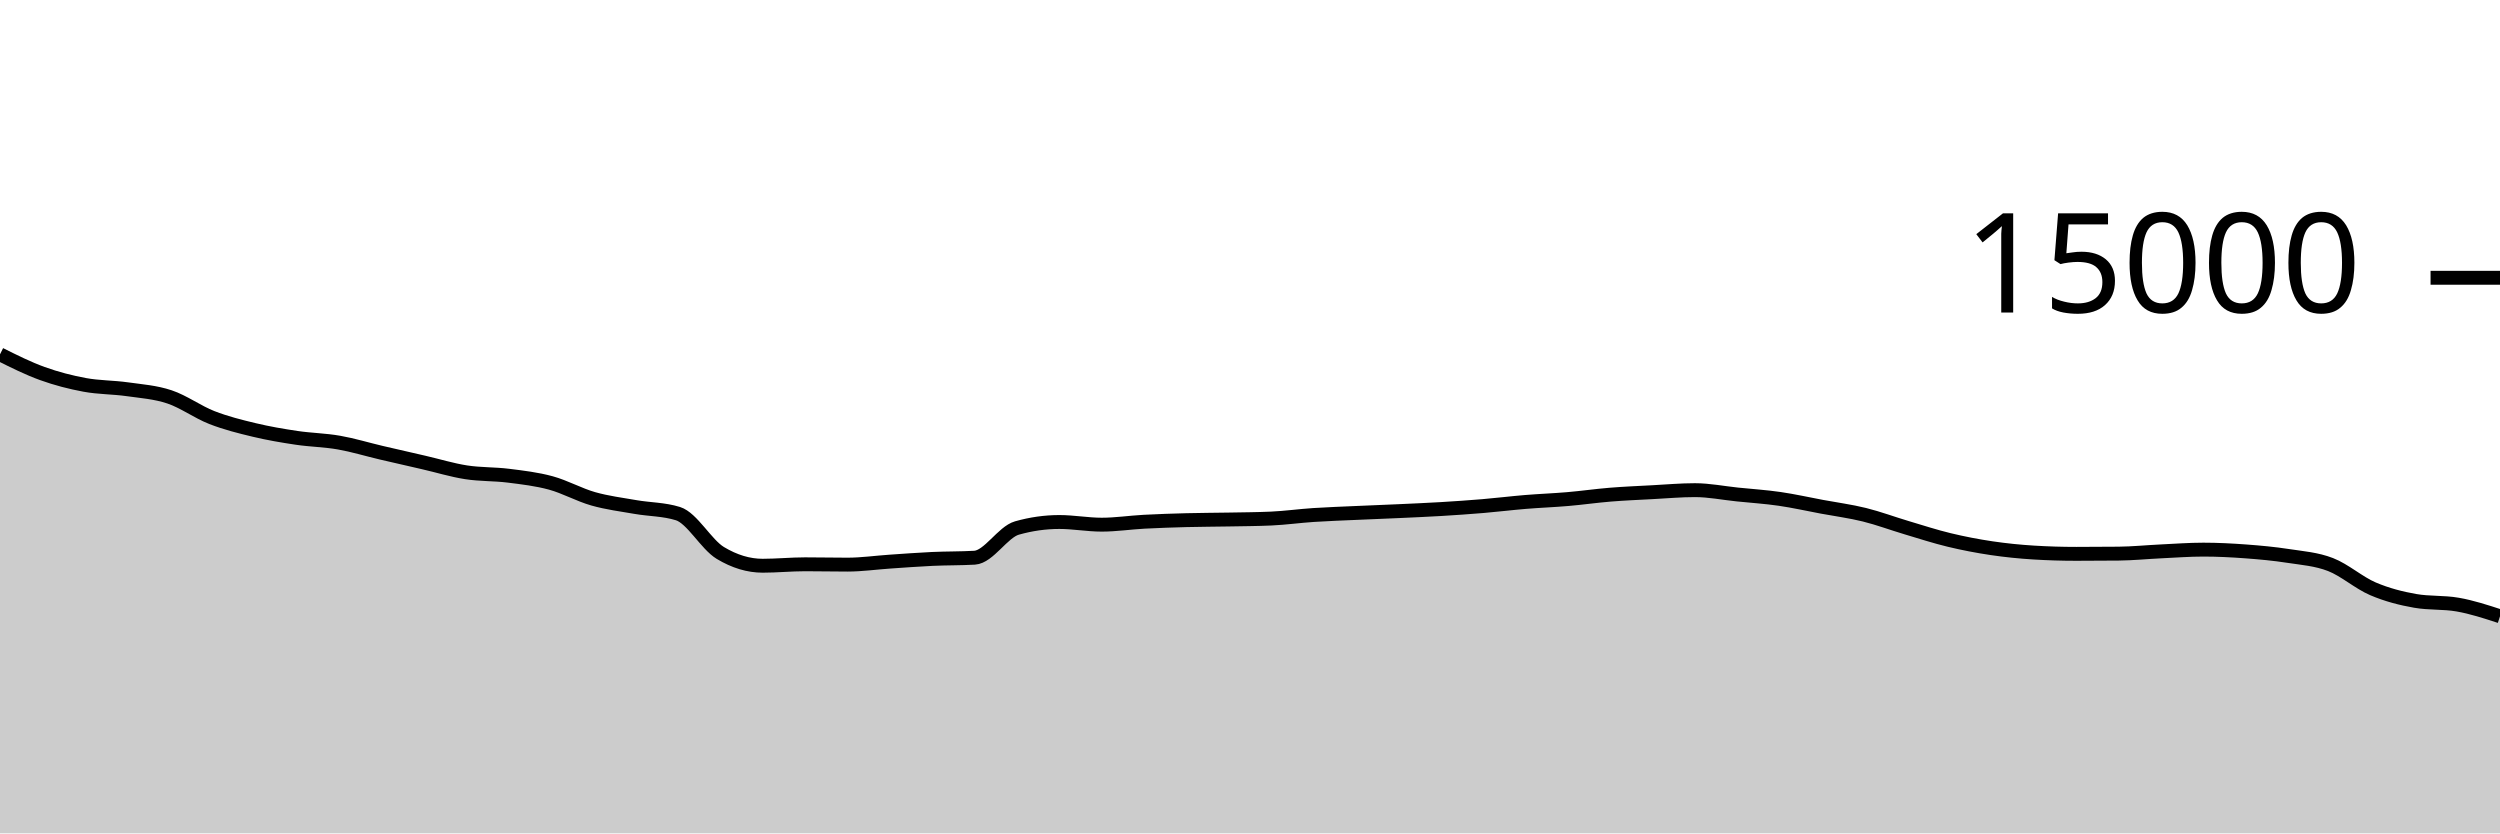
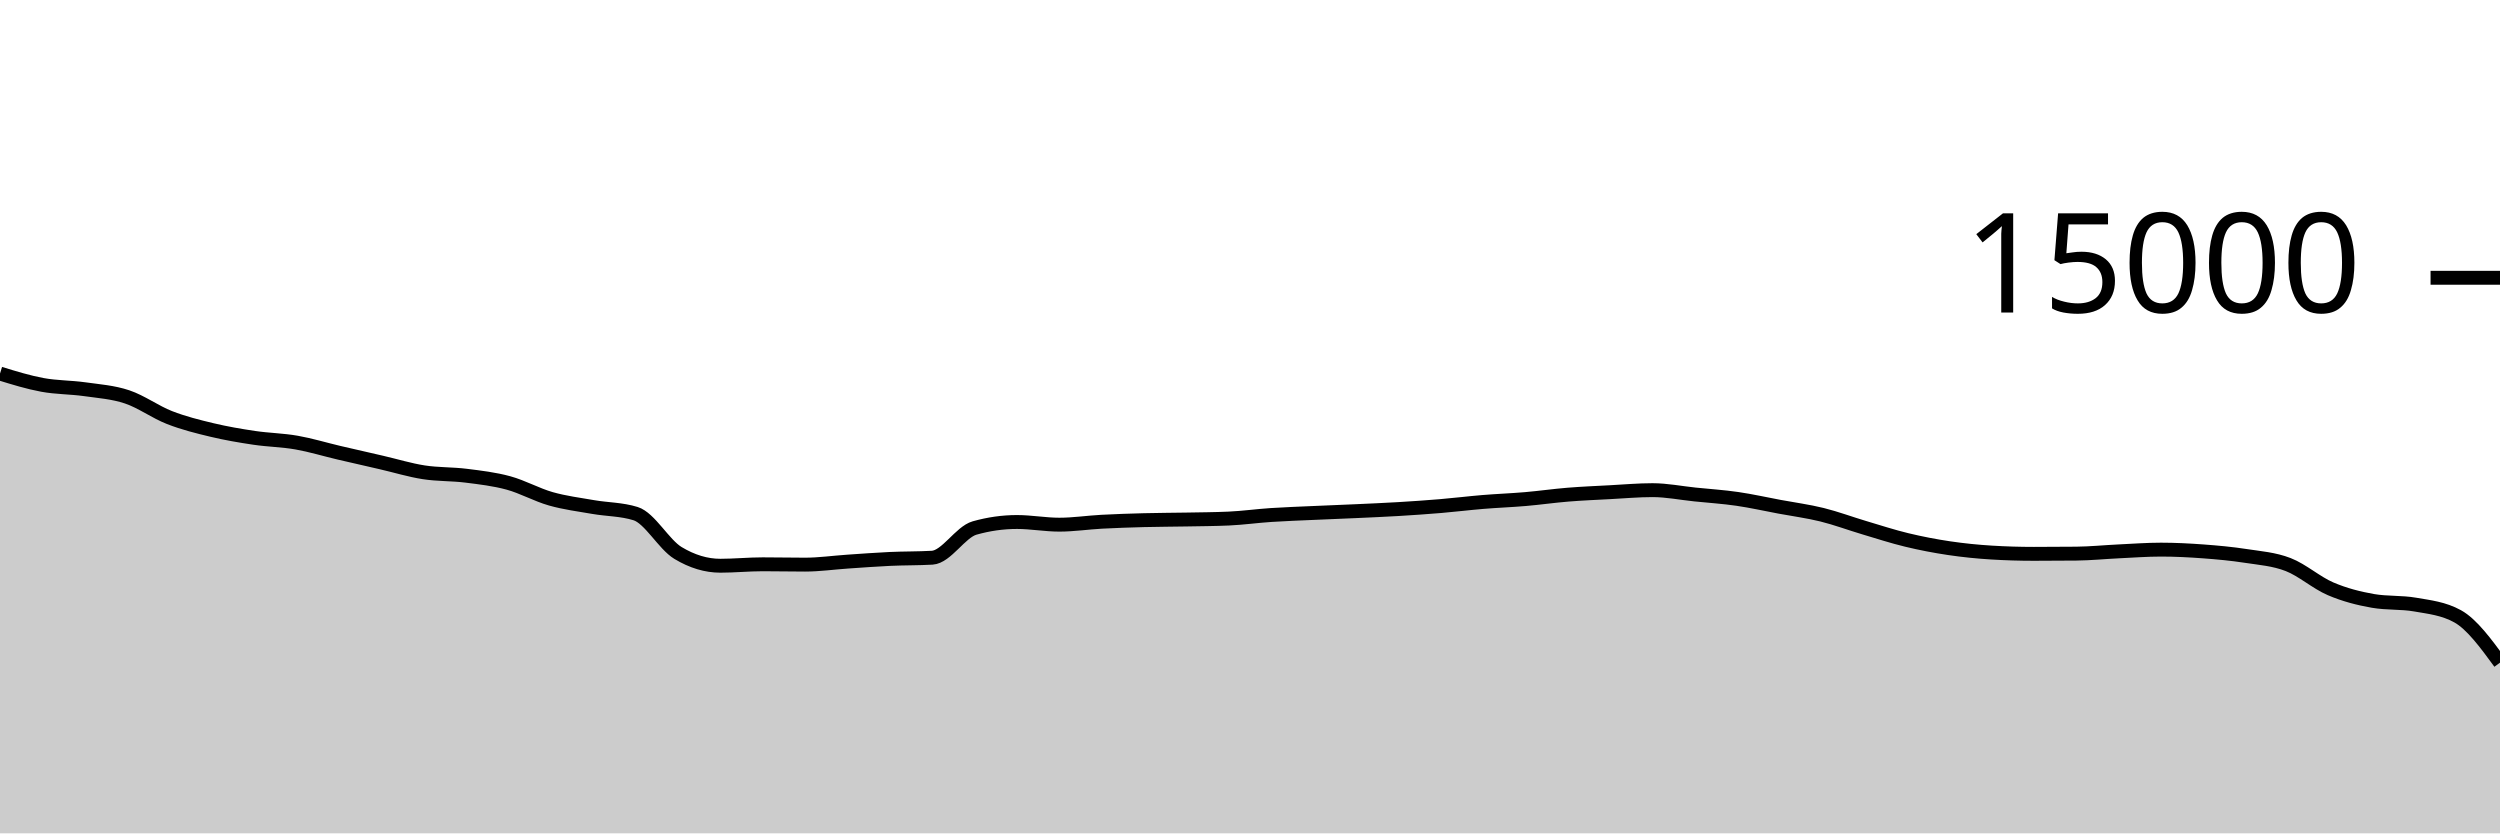
<svg xmlns="http://www.w3.org/2000/svg" viewBox="0 0 180 60">
  <g transform="translate(0,20)">
-     <path class="area" fill="rgba(0, 0, 0, 0.2)" d="M0,5.512C1.017,6.021,2.034,6.529,3.051,6.896C4.068,7.263,5.085,7.524,6.102,7.712C7.119,7.9,8.136,7.88,9.153,8.024C10.169,8.168,11.186,8.236,12.203,8.576C13.22,8.916,14.237,9.667,15.254,10.064C16.271,10.461,17.288,10.714,18.305,10.957C19.322,11.201,20.339,11.374,21.356,11.525C22.373,11.677,23.39,11.688,24.407,11.867C25.424,12.045,26.441,12.359,27.458,12.597C28.475,12.836,29.492,13.064,30.508,13.299C31.525,13.533,32.542,13.847,33.559,14.005C34.576,14.164,35.593,14.123,36.61,14.251C37.627,14.379,38.644,14.496,39.661,14.773C40.678,15.051,41.695,15.626,42.712,15.915C43.729,16.204,44.746,16.329,45.763,16.507C46.78,16.684,47.797,16.665,48.814,16.981C49.831,17.298,50.847,19.2,51.864,19.813C52.881,20.427,53.898,20.733,54.915,20.733C55.932,20.733,56.949,20.629,57.966,20.629C58.983,20.629,60,20.653,61.017,20.653C62.034,20.653,63.051,20.506,64.068,20.437C65.085,20.369,66.102,20.29,67.119,20.243C68.136,20.196,69.153,20.213,70.169,20.155C71.186,20.096,72.203,18.304,73.22,18.016C74.237,17.728,75.254,17.584,76.271,17.584C77.288,17.584,78.305,17.776,79.322,17.776C80.339,17.776,81.356,17.62,82.373,17.565C83.39,17.511,84.407,17.477,85.424,17.451C86.441,17.424,87.458,17.424,88.475,17.405C89.492,17.386,90.508,17.382,91.525,17.336C92.542,17.29,93.559,17.147,94.576,17.08C95.593,17.013,96.61,16.98,97.627,16.933C98.644,16.887,99.661,16.849,100.678,16.803C101.695,16.756,102.712,16.714,103.729,16.653C104.746,16.592,105.763,16.523,106.78,16.437C107.797,16.352,108.814,16.225,109.831,16.141C110.847,16.057,111.864,16.021,112.881,15.933C113.898,15.846,114.915,15.699,115.932,15.616C116.949,15.533,117.966,15.492,118.983,15.437C120,15.383,121.017,15.291,122.034,15.291C123.051,15.291,124.068,15.498,125.085,15.603C126.102,15.708,127.119,15.772,128.136,15.92C129.153,16.068,130.169,16.298,131.186,16.488C132.203,16.678,133.22,16.81,134.237,17.061C135.254,17.313,136.271,17.695,137.288,17.997C138.305,18.3,139.322,18.632,140.339,18.877C141.356,19.123,142.373,19.318,143.39,19.469C144.407,19.62,145.424,19.722,146.441,19.784C147.458,19.846,148.475,19.877,149.492,19.877C150.508,19.877,151.525,19.872,152.542,19.861C153.559,19.851,154.576,19.747,155.593,19.699C156.61,19.651,157.627,19.573,158.644,19.573C159.661,19.573,160.678,19.626,161.695,19.701C162.712,19.777,163.729,19.869,164.746,20.027C165.763,20.184,166.78,20.254,167.797,20.648C168.814,21.042,169.831,21.956,170.847,22.392C171.864,22.828,172.881,23.086,173.898,23.264C174.915,23.442,175.932,23.353,176.949,23.531C177.966,23.708,178.983,24.041,180,24.373L180,40C178.983,40,177.966,40,176.949,40C175.932,40,174.915,40,173.898,40C172.881,40,171.864,40,170.847,40C169.831,40,168.814,40,167.797,40C166.78,40,165.763,40,164.746,40C163.729,40,162.712,40,161.695,40C160.678,40,159.661,40,158.644,40C157.627,40,156.61,40,155.593,40C154.576,40,153.559,40,152.542,40C151.525,40,150.508,40,149.492,40C148.475,40,147.458,40,146.441,40C145.424,40,144.407,40,143.39,40C142.373,40,141.356,40,140.339,40C139.322,40,138.305,40,137.288,40C136.271,40,135.254,40,134.237,40C133.22,40,132.203,40,131.186,40C130.169,40,129.153,40,128.136,40C127.119,40,126.102,40,125.085,40C124.068,40,123.051,40,122.034,40C121.017,40,120,40,118.983,40C117.966,40,116.949,40,115.932,40C114.915,40,113.898,40,112.881,40C111.864,40,110.847,40,109.831,40C108.814,40,107.797,40,106.78,40C105.763,40,104.746,40,103.729,40C102.712,40,101.695,40,100.678,40C99.661,40,98.644,40,97.627,40C96.61,40,95.593,40,94.576,40C93.559,40,92.542,40,91.525,40C90.508,40,89.492,40,88.475,40C87.458,40,86.441,40,85.424,40C84.407,40,83.39,40,82.373,40C81.356,40,80.339,40,79.322,40C78.305,40,77.288,40,76.271,40C75.254,40,74.237,40,73.22,40C72.203,40,71.186,40,70.169,40C69.153,40,68.136,40,67.119,40C66.102,40,65.085,40,64.068,40C63.051,40,62.034,40,61.017,40C60,40,58.983,40,57.966,40C56.949,40,55.932,40,54.915,40C53.898,40,52.881,40,51.864,40C50.847,40,49.831,40,48.814,40C47.797,40,46.78,40,45.763,40C44.746,40,43.729,40,42.712,40C41.695,40,40.678,40,39.661,40C38.644,40,37.627,40,36.61,40C35.593,40,34.576,40,33.559,40C32.542,40,31.525,40,30.508,40C29.492,40,28.475,40,27.458,40C26.441,40,25.424,40,24.407,40C23.39,40,22.373,40,21.356,40C20.339,40,19.322,40,18.305,40C17.288,40,16.271,40,15.254,40C14.237,40,13.22,40,12.203,40C11.186,40,10.169,40,9.153,40C8.136,40,7.119,40,6.102,40C5.085,40,4.068,40,3.051,40C2.034,40,1.017,40,0,40Z" />
-     <path class="line" stroke="black" fill="none" d="M0,5.512C1.017,6.021,2.034,6.529,3.051,6.896C4.068,7.263,5.085,7.524,6.102,7.712C7.119,7.9,8.136,7.88,9.153,8.024C10.169,8.168,11.186,8.236,12.203,8.576C13.22,8.916,14.237,9.667,15.254,10.064C16.271,10.461,17.288,10.714,18.305,10.957C19.322,11.201,20.339,11.374,21.356,11.525C22.373,11.677,23.39,11.688,24.407,11.867C25.424,12.045,26.441,12.359,27.458,12.597C28.475,12.836,29.492,13.064,30.508,13.299C31.525,13.533,32.542,13.847,33.559,14.005C34.576,14.164,35.593,14.123,36.61,14.251C37.627,14.379,38.644,14.496,39.661,14.773C40.678,15.051,41.695,15.626,42.712,15.915C43.729,16.204,44.746,16.329,45.763,16.507C46.78,16.684,47.797,16.665,48.814,16.981C49.831,17.298,50.847,19.2,51.864,19.813C52.881,20.427,53.898,20.733,54.915,20.733C55.932,20.733,56.949,20.629,57.966,20.629C58.983,20.629,60,20.653,61.017,20.653C62.034,20.653,63.051,20.506,64.068,20.437C65.085,20.369,66.102,20.29,67.119,20.243C68.136,20.196,69.153,20.213,70.169,20.155C71.186,20.096,72.203,18.304,73.22,18.016C74.237,17.728,75.254,17.584,76.271,17.584C77.288,17.584,78.305,17.776,79.322,17.776C80.339,17.776,81.356,17.62,82.373,17.565C83.39,17.511,84.407,17.477,85.424,17.451C86.441,17.424,87.458,17.424,88.475,17.405C89.492,17.386,90.508,17.382,91.525,17.336C92.542,17.29,93.559,17.147,94.576,17.08C95.593,17.013,96.61,16.98,97.627,16.933C98.644,16.887,99.661,16.849,100.678,16.803C101.695,16.756,102.712,16.714,103.729,16.653C104.746,16.592,105.763,16.523,106.78,16.437C107.797,16.352,108.814,16.225,109.831,16.141C110.847,16.057,111.864,16.021,112.881,15.933C113.898,15.846,114.915,15.699,115.932,15.616C116.949,15.533,117.966,15.492,118.983,15.437C120,15.383,121.017,15.291,122.034,15.291C123.051,15.291,124.068,15.498,125.085,15.603C126.102,15.708,127.119,15.772,128.136,15.92C129.153,16.068,130.169,16.298,131.186,16.488C132.203,16.678,133.22,16.81,134.237,17.061C135.254,17.313,136.271,17.695,137.288,17.997C138.305,18.3,139.322,18.632,140.339,18.877C141.356,19.123,142.373,19.318,143.39,19.469C144.407,19.62,145.424,19.722,146.441,19.784C147.458,19.846,148.475,19.877,149.492,19.877C150.508,19.877,151.525,19.872,152.542,19.861C153.559,19.851,154.576,19.747,155.593,19.699C156.61,19.651,157.627,19.573,158.644,19.573C159.661,19.573,160.678,19.626,161.695,19.701C162.712,19.777,163.729,19.869,164.746,20.027C165.763,20.184,166.78,20.254,167.797,20.648C168.814,21.042,169.831,21.956,170.847,22.392C171.864,22.828,172.881,23.086,173.898,23.264C174.915,23.442,175.932,23.353,176.949,23.531C177.966,23.708,178.983,24.041,180,24.373" />
+     <path class="area" fill="rgba(0, 0, 0, 0.2)" d="M0,6.896C1.017,7.21,2.034,7.524,3.051,7.712C4.068,7.9,5.085,7.88,6.102,8.024C7.119,8.168,8.136,8.236,9.153,8.576C10.169,8.916,11.186,9.667,12.203,10.064C13.22,10.461,14.237,10.714,15.254,10.957C16.271,11.201,17.288,11.374,18.305,11.525C19.322,11.677,20.339,11.688,21.356,11.867C22.373,12.045,23.39,12.359,24.407,12.597C25.424,12.836,26.441,13.064,27.458,13.299C28.475,13.533,29.492,13.847,30.508,14.005C31.525,14.164,32.542,14.123,33.559,14.251C34.576,14.379,35.593,14.496,36.61,14.773C37.627,15.051,38.644,15.626,39.661,15.915C40.678,16.204,41.695,16.329,42.712,16.507C43.729,16.684,44.746,16.665,45.763,16.981C46.78,17.298,47.797,19.2,48.814,19.813C49.831,20.427,50.847,20.733,51.864,20.733C52.881,20.733,53.898,20.629,54.915,20.629C55.932,20.629,56.949,20.653,57.966,20.653C58.983,20.653,60,20.506,61.017,20.437C62.034,20.369,63.051,20.29,64.068,20.243C65.085,20.196,66.102,20.213,67.119,20.155C68.136,20.096,69.153,18.304,70.169,18.016C71.186,17.728,72.203,17.584,73.22,17.584C74.237,17.584,75.254,17.776,76.271,17.776C77.288,17.776,78.305,17.62,79.322,17.565C80.339,17.511,81.356,17.477,82.373,17.451C83.39,17.424,84.407,17.424,85.424,17.405C86.441,17.386,87.458,17.382,88.475,17.336C89.492,17.29,90.508,17.147,91.525,17.08C92.542,17.013,93.559,16.98,94.576,16.933C95.593,16.887,96.61,16.849,97.627,16.803C98.644,16.756,99.661,16.714,100.678,16.653C101.695,16.592,102.712,16.523,103.729,16.437C104.746,16.352,105.763,16.225,106.78,16.141C107.797,16.057,108.814,16.021,109.831,15.933C110.847,15.846,111.864,15.699,112.881,15.616C113.898,15.533,114.915,15.492,115.932,15.437C116.949,15.383,117.966,15.291,118.983,15.291C120,15.291,121.017,15.498,122.034,15.603C123.051,15.708,124.068,15.772,125.085,15.92C126.102,16.068,127.119,16.298,128.136,16.488C129.153,16.678,130.169,16.81,131.186,17.061C132.203,17.313,133.22,17.695,134.237,17.997C135.254,18.3,136.271,18.632,137.288,18.877C138.305,19.123,139.322,19.318,140.339,19.469C141.356,19.62,142.373,19.722,143.39,19.784C144.407,19.846,145.424,19.877,146.441,19.877C147.458,19.877,148.475,19.872,149.492,19.861C150.508,19.851,151.525,19.747,152.542,19.699C153.559,19.651,154.576,19.573,155.593,19.573C156.61,19.573,157.627,19.626,158.644,19.701C159.661,19.777,160.678,19.869,161.695,20.027C162.712,20.184,163.729,20.254,164.746,20.648C165.763,21.042,166.78,21.956,167.797,22.392C168.814,22.828,169.831,23.086,170.847,23.264C171.864,23.442,172.881,23.353,173.898,23.531C174.915,23.708,175.932,23.812,176.949,24.373C177.966,24.935,178.983,26.324,180,27.712L180,40C178.983,40,177.966,40,176.949,40C175.932,40,174.915,40,173.898,40C172.881,40,171.864,40,170.847,40C169.831,40,168.814,40,167.797,40C166.78,40,165.763,40,164.746,40C163.729,40,162.712,40,161.695,40C160.678,40,159.661,40,158.644,40C157.627,40,156.61,40,155.593,40C154.576,40,153.559,40,152.542,40C151.525,40,150.508,40,149.492,40C148.475,40,147.458,40,146.441,40C145.424,40,144.407,40,143.39,40C142.373,40,141.356,40,140.339,40C139.322,40,138.305,40,137.288,40C136.271,40,135.254,40,134.237,40C133.22,40,132.203,40,131.186,40C130.169,40,129.153,40,128.136,40C127.119,40,126.102,40,125.085,40C124.068,40,123.051,40,122.034,40C121.017,40,120,40,118.983,40C117.966,40,116.949,40,115.932,40C114.915,40,113.898,40,112.881,40C111.864,40,110.847,40,109.831,40C108.814,40,107.797,40,106.78,40C105.763,40,104.746,40,103.729,40C102.712,40,101.695,40,100.678,40C99.661,40,98.644,40,97.627,40C96.61,40,95.593,40,94.576,40C93.559,40,92.542,40,91.525,40C90.508,40,89.492,40,88.475,40C87.458,40,86.441,40,85.424,40C84.407,40,83.39,40,82.373,40C81.356,40,80.339,40,79.322,40C78.305,40,77.288,40,76.271,40C75.254,40,74.237,40,73.22,40C72.203,40,71.186,40,70.169,40C69.153,40,68.136,40,67.119,40C66.102,40,65.085,40,64.068,40C63.051,40,62.034,40,61.017,40C60,40,58.983,40,57.966,40C56.949,40,55.932,40,54.915,40C53.898,40,52.881,40,51.864,40C50.847,40,49.831,40,48.814,40C47.797,40,46.78,40,45.763,40C44.746,40,43.729,40,42.712,40C41.695,40,40.678,40,39.661,40C38.644,40,37.627,40,36.61,40C35.593,40,34.576,40,33.559,40C32.542,40,31.525,40,30.508,40C29.492,40,28.475,40,27.458,40C26.441,40,25.424,40,24.407,40C23.39,40,22.373,40,21.356,40C20.339,40,19.322,40,18.305,40C17.288,40,16.271,40,15.254,40C14.237,40,13.22,40,12.203,40C11.186,40,10.169,40,9.153,40C8.136,40,7.119,40,6.102,40C5.085,40,4.068,40,3.051,40C2.034,40,1.017,40,0,40Z" />
+     <path class="line" stroke="black" fill="none" d="M0,6.896C1.017,7.21,2.034,7.524,3.051,7.712C4.068,7.9,5.085,7.88,6.102,8.024C7.119,8.168,8.136,8.236,9.153,8.576C10.169,8.916,11.186,9.667,12.203,10.064C13.22,10.461,14.237,10.714,15.254,10.957C16.271,11.201,17.288,11.374,18.305,11.525C19.322,11.677,20.339,11.688,21.356,11.867C22.373,12.045,23.39,12.359,24.407,12.597C25.424,12.836,26.441,13.064,27.458,13.299C28.475,13.533,29.492,13.847,30.508,14.005C31.525,14.164,32.542,14.123,33.559,14.251C34.576,14.379,35.593,14.496,36.61,14.773C37.627,15.051,38.644,15.626,39.661,15.915C40.678,16.204,41.695,16.329,42.712,16.507C43.729,16.684,44.746,16.665,45.763,16.981C46.78,17.298,47.797,19.2,48.814,19.813C49.831,20.427,50.847,20.733,51.864,20.733C52.881,20.733,53.898,20.629,54.915,20.629C55.932,20.629,56.949,20.653,57.966,20.653C58.983,20.653,60,20.506,61.017,20.437C62.034,20.369,63.051,20.29,64.068,20.243C65.085,20.196,66.102,20.213,67.119,20.155C68.136,20.096,69.153,18.304,70.169,18.016C71.186,17.728,72.203,17.584,73.22,17.584C74.237,17.584,75.254,17.776,76.271,17.776C77.288,17.776,78.305,17.62,79.322,17.565C80.339,17.511,81.356,17.477,82.373,17.451C83.39,17.424,84.407,17.424,85.424,17.405C86.441,17.386,87.458,17.382,88.475,17.336C89.492,17.29,90.508,17.147,91.525,17.08C92.542,17.013,93.559,16.98,94.576,16.933C95.593,16.887,96.61,16.849,97.627,16.803C98.644,16.756,99.661,16.714,100.678,16.653C101.695,16.592,102.712,16.523,103.729,16.437C104.746,16.352,105.763,16.225,106.78,16.141C107.797,16.057,108.814,16.021,109.831,15.933C110.847,15.846,111.864,15.699,112.881,15.616C113.898,15.533,114.915,15.492,115.932,15.437C116.949,15.383,117.966,15.291,118.983,15.291C120,15.291,121.017,15.498,122.034,15.603C123.051,15.708,124.068,15.772,125.085,15.92C126.102,16.068,127.119,16.298,128.136,16.488C129.153,16.678,130.169,16.81,131.186,17.061C132.203,17.313,133.22,17.695,134.237,17.997C135.254,18.3,136.271,18.632,137.288,18.877C138.305,19.123,139.322,19.318,140.339,19.469C141.356,19.62,142.373,19.722,143.39,19.784C144.407,19.846,145.424,19.877,146.441,19.877C147.458,19.877,148.475,19.872,149.492,19.861C150.508,19.851,151.525,19.747,152.542,19.699C153.559,19.651,154.576,19.573,155.593,19.573C156.61,19.573,157.627,19.626,158.644,19.701C159.661,19.777,160.678,19.869,161.695,20.027C162.712,20.184,163.729,20.254,164.746,20.648C165.763,21.042,166.78,21.956,167.797,22.392C168.814,22.828,169.831,23.086,170.847,23.264C171.864,23.442,172.881,23.353,173.898,23.531C174.915,23.708,175.932,23.812,176.949,24.373C177.966,24.935,178.983,26.324,180,27.712" />
    <path class="axis-ceiling" stroke-width="1" stroke="black" fill="none" d="M175,0L180,0" />
    <text class="axis-ceiling-label" font-family="sans-serif" text-anchor="end" font-size="10px" x="170" y="2.5">15000</text>
  </g>
</svg>
